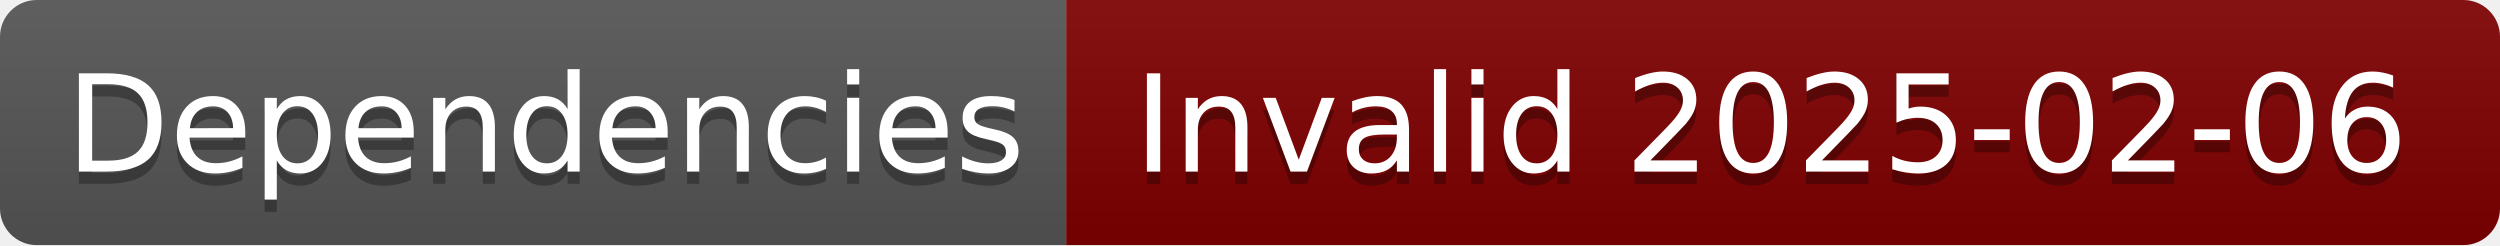
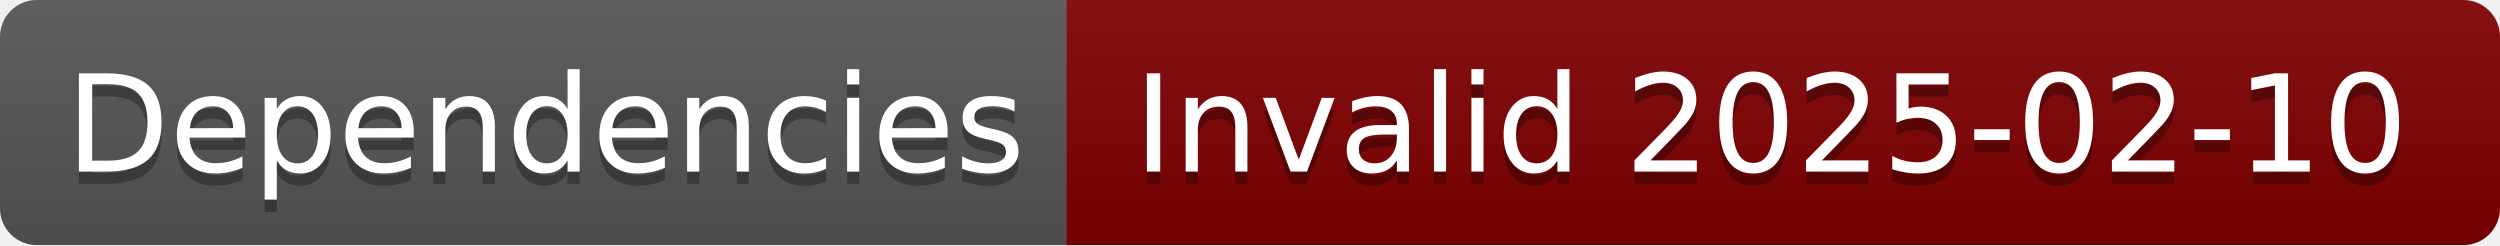
- <svg xmlns="http://www.w3.org/2000/svg" width="204" height="20" role="img" aria-label="Dependencies: Invalid 2025-02-06">
+ <svg xmlns="http://www.w3.org/2000/svg" width="204" height="20" role="img" aria-label="Dependencies: Invalid 2025-02-10">
  <linearGradient id="s" x2="0" y2="100%">
    <stop offset="0" stop-color="#bbb" stop-opacity=".1" />
    <stop offset="1" stop-opacity=".1" />
  </linearGradient>
  <clipPath id="r">
    <rect width="204" height="20" rx="3" fill="#fff" />
  </clipPath>
  <g clip-path="url(#r)">
    <rect width="87" height="20" fill="#555" />
    <rect x="87" width="117" height="20" fill="#800000" />
    <rect width="204" height="20" fill="url(#s)" />
  </g>
  <g fill="#fff" text-anchor="middle" font-family="Verdana,Geneva,DejaVu Sans,sans-serif" text-rendering="geometricPrecision" font-size="110">
    <text aria-hidden="true" x="445" y="150" fill="#010101" fill-opacity=".3" transform="scale(.1)" textLength="770">Dependencies</text>
    <text x="445" y="140" transform="scale(.1)" fill="#fff" textLength="770">Dependencies</text>
-     <text aria-hidden="true" x="1445" y="150" fill="#010101" fill-opacity=".3" transform="scale(.1)" textLength="1070">Invalid 2025-02-06</text>
-     <text x="1445" y="140" transform="scale(.1)" fill="#fff" textLength="1070">Invalid 2025-02-06</text>
+     <text aria-hidden="true" x="1445" y="150" fill="#010101" fill-opacity=".3" transform="scale(.1)" textLength="1070">Invalid 2025-02-10</text>
+     <text x="1445" y="140" transform="scale(.1)" fill="#fff" textLength="1070">Invalid 2025-02-10</text>
  </g>
</svg>
